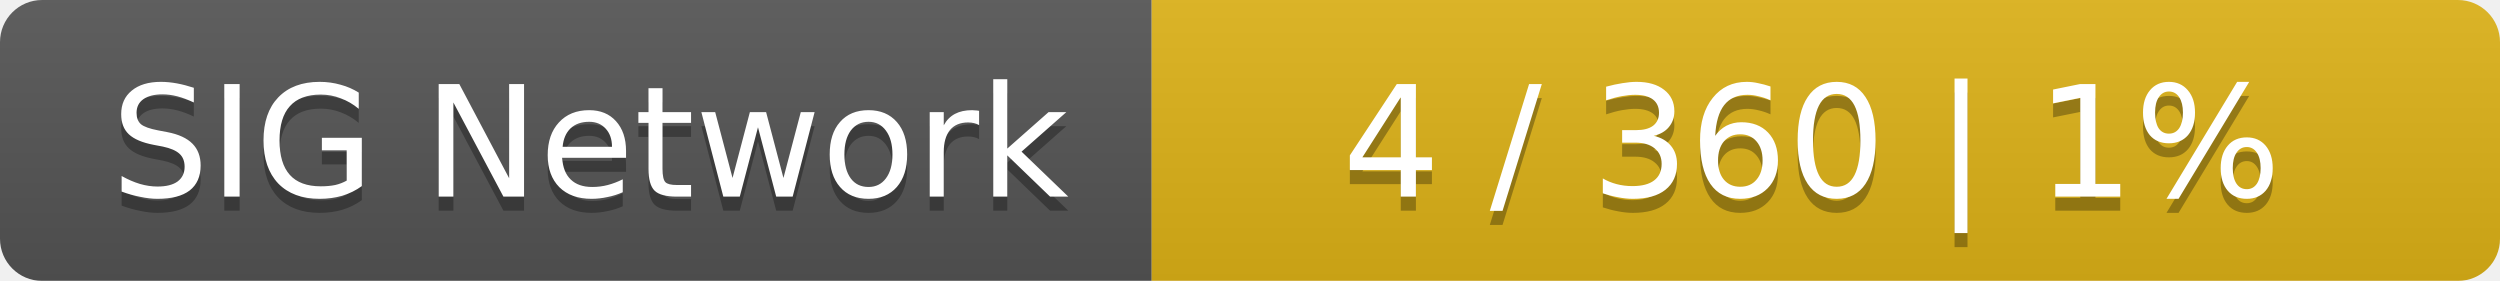
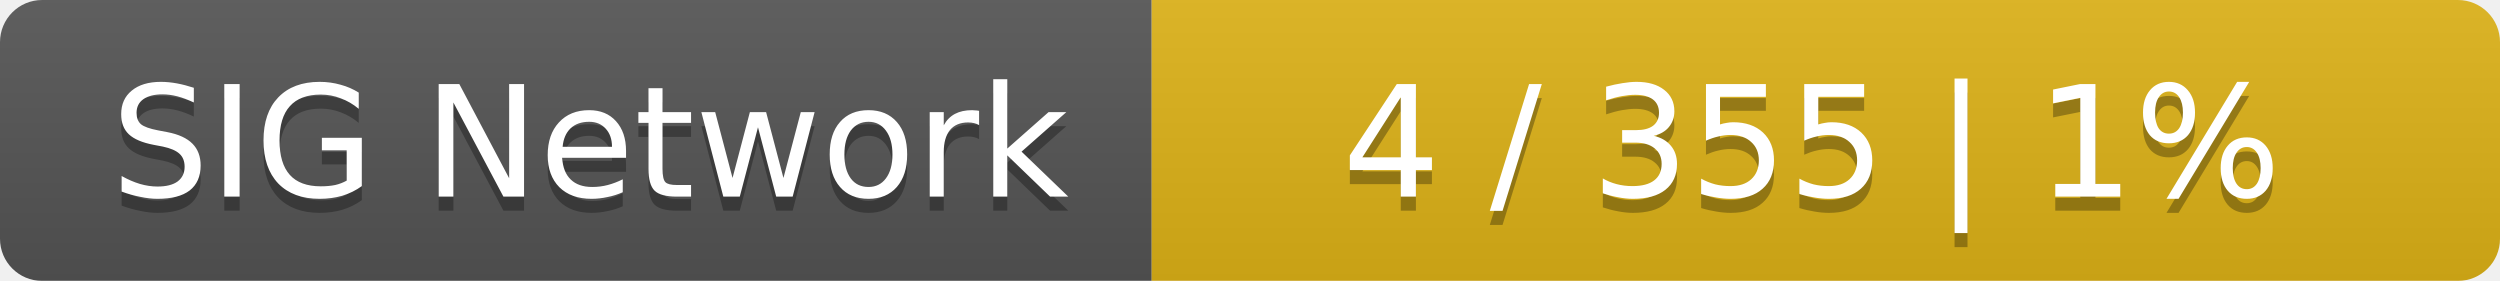
<svg xmlns="http://www.w3.org/2000/svg" width="178" height="20">
  <linearGradient id="smooth" x2="0" y2="100%">
    <stop offset="0" stop-color="#bbb" stop-opacity=".1" />
    <stop offset="1" stop-opacity=".1" />
  </linearGradient>
  <mask id="round">
    <rect width="178" height="20" rx="3" fill="#fff" />
  </mask>
  <g mask="url(#round)">
    <rect width="82" height="20" fill="#555" />
    <rect x="82" width="96" height="20" fill="#dfb317" />
    <rect width="178" height="20" fill="url(#smooth)" />
  </g>
  <g fill="#fff" text-anchor="middle" font-family="DejaVu Sans,Verdana,Geneva,sans-serif" font-size="11">
    <text x="42" y="15" fill="#010101" fill-opacity=".3">SIG Network</text>
    <text x="42" y="14">SIG Network</text>
-     <text x="129" y="15" fill="#010101" fill-opacity=".3">4 / 360    |    1%</text>
-     <text x="129" y="14">4 / 360    |    1%</text>
+     <text x="129" y="15" fill="#010101" fill-opacity=".3">4 / 355    |    1%</text>
+     <text x="129" y="14">4 / 355    |    1%</text>
  </g>
</svg>
